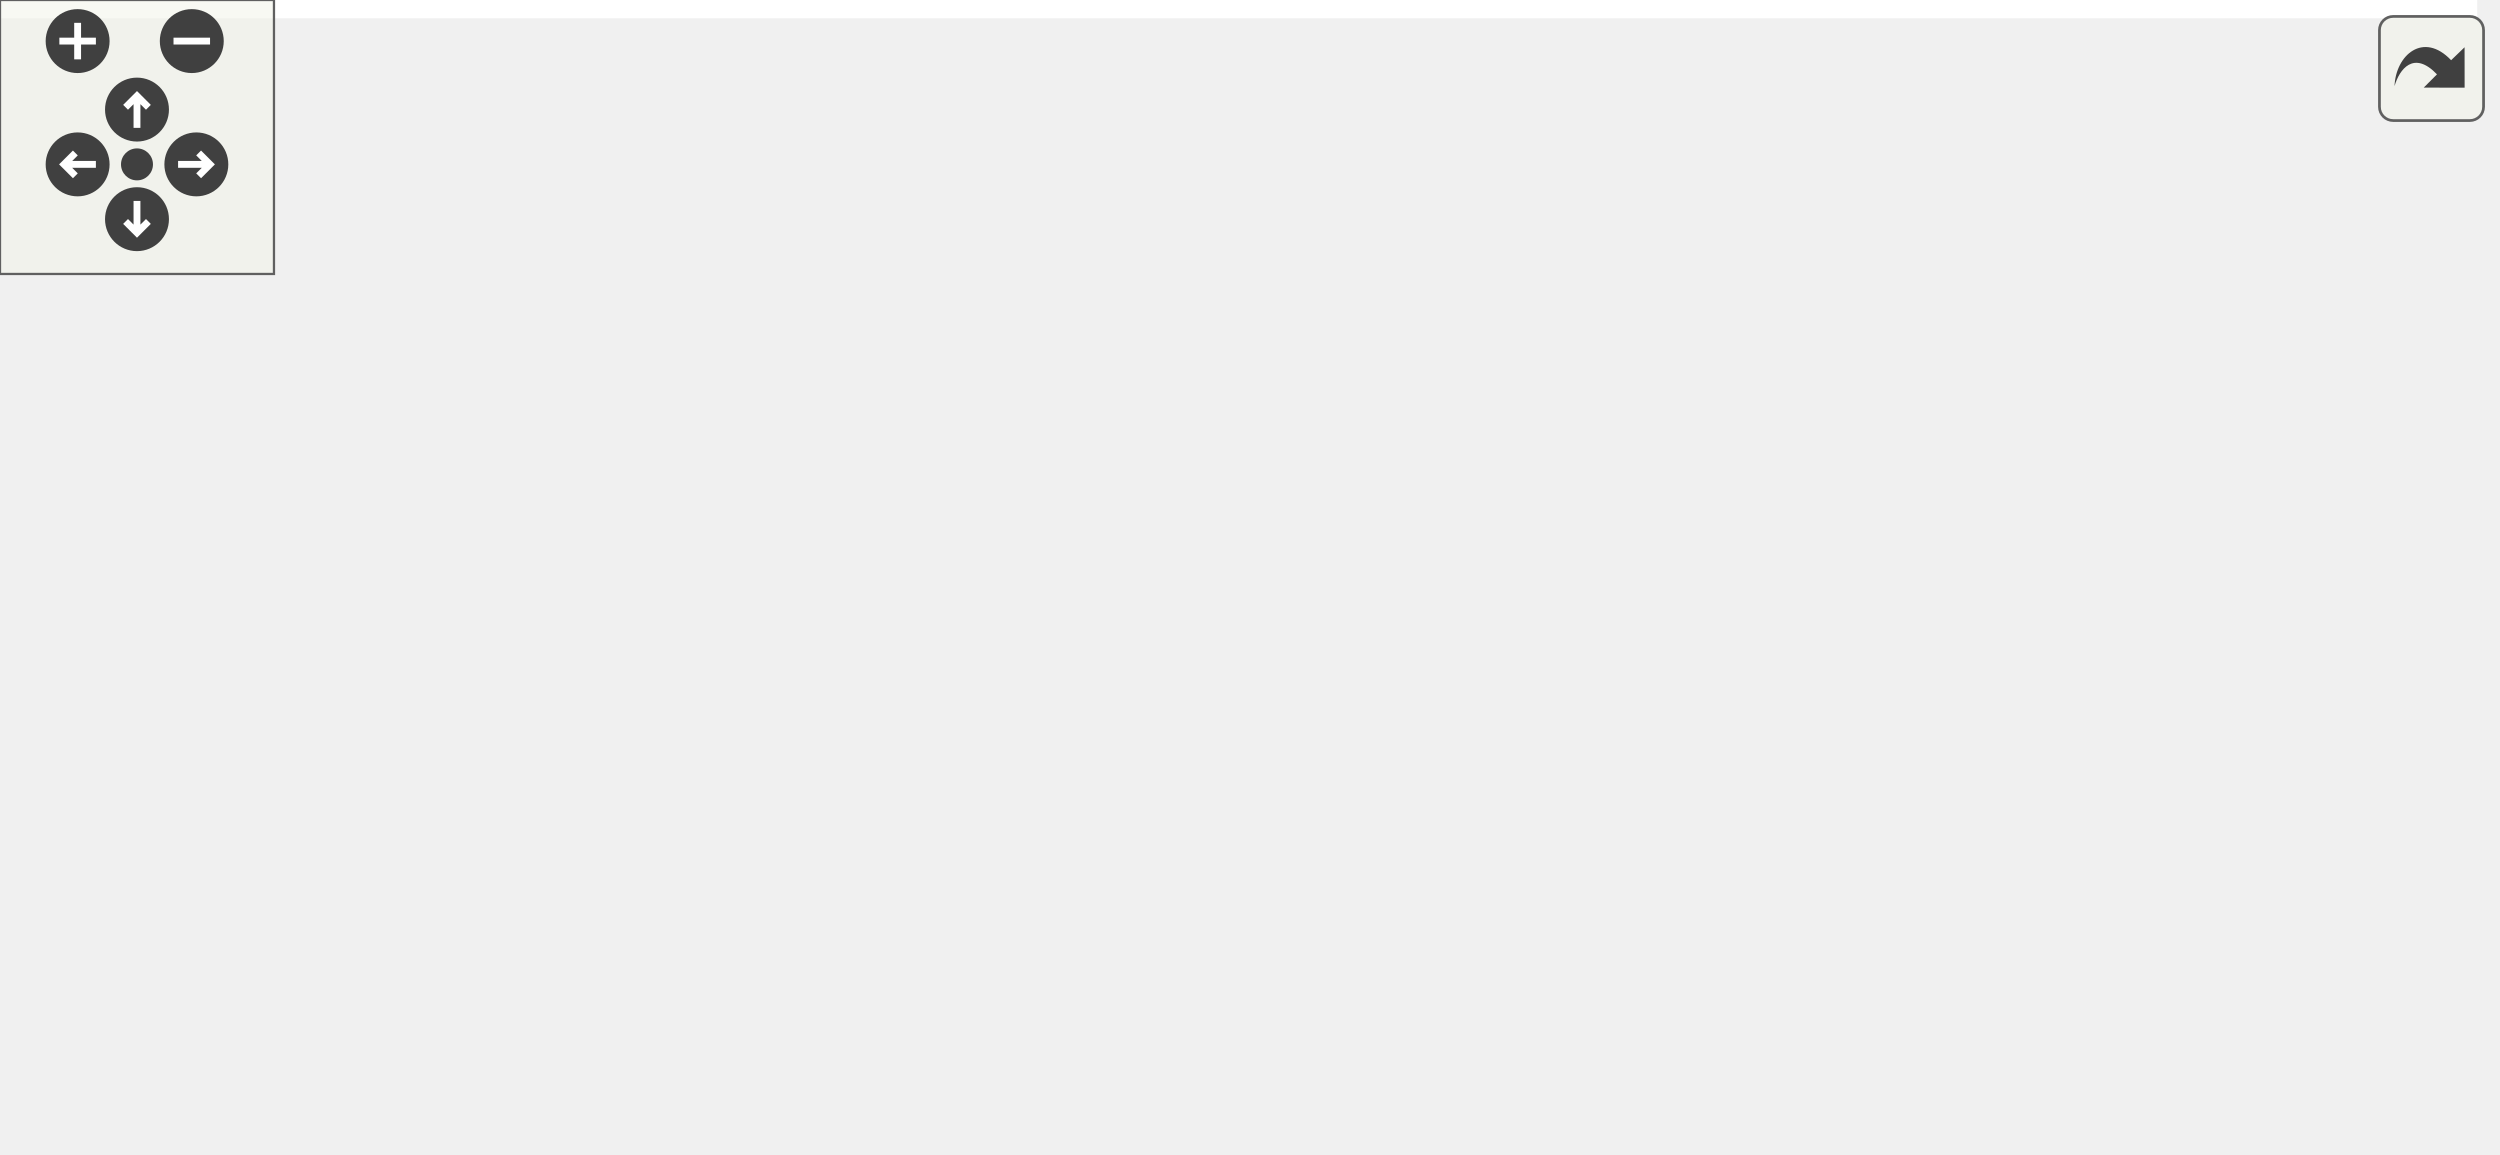
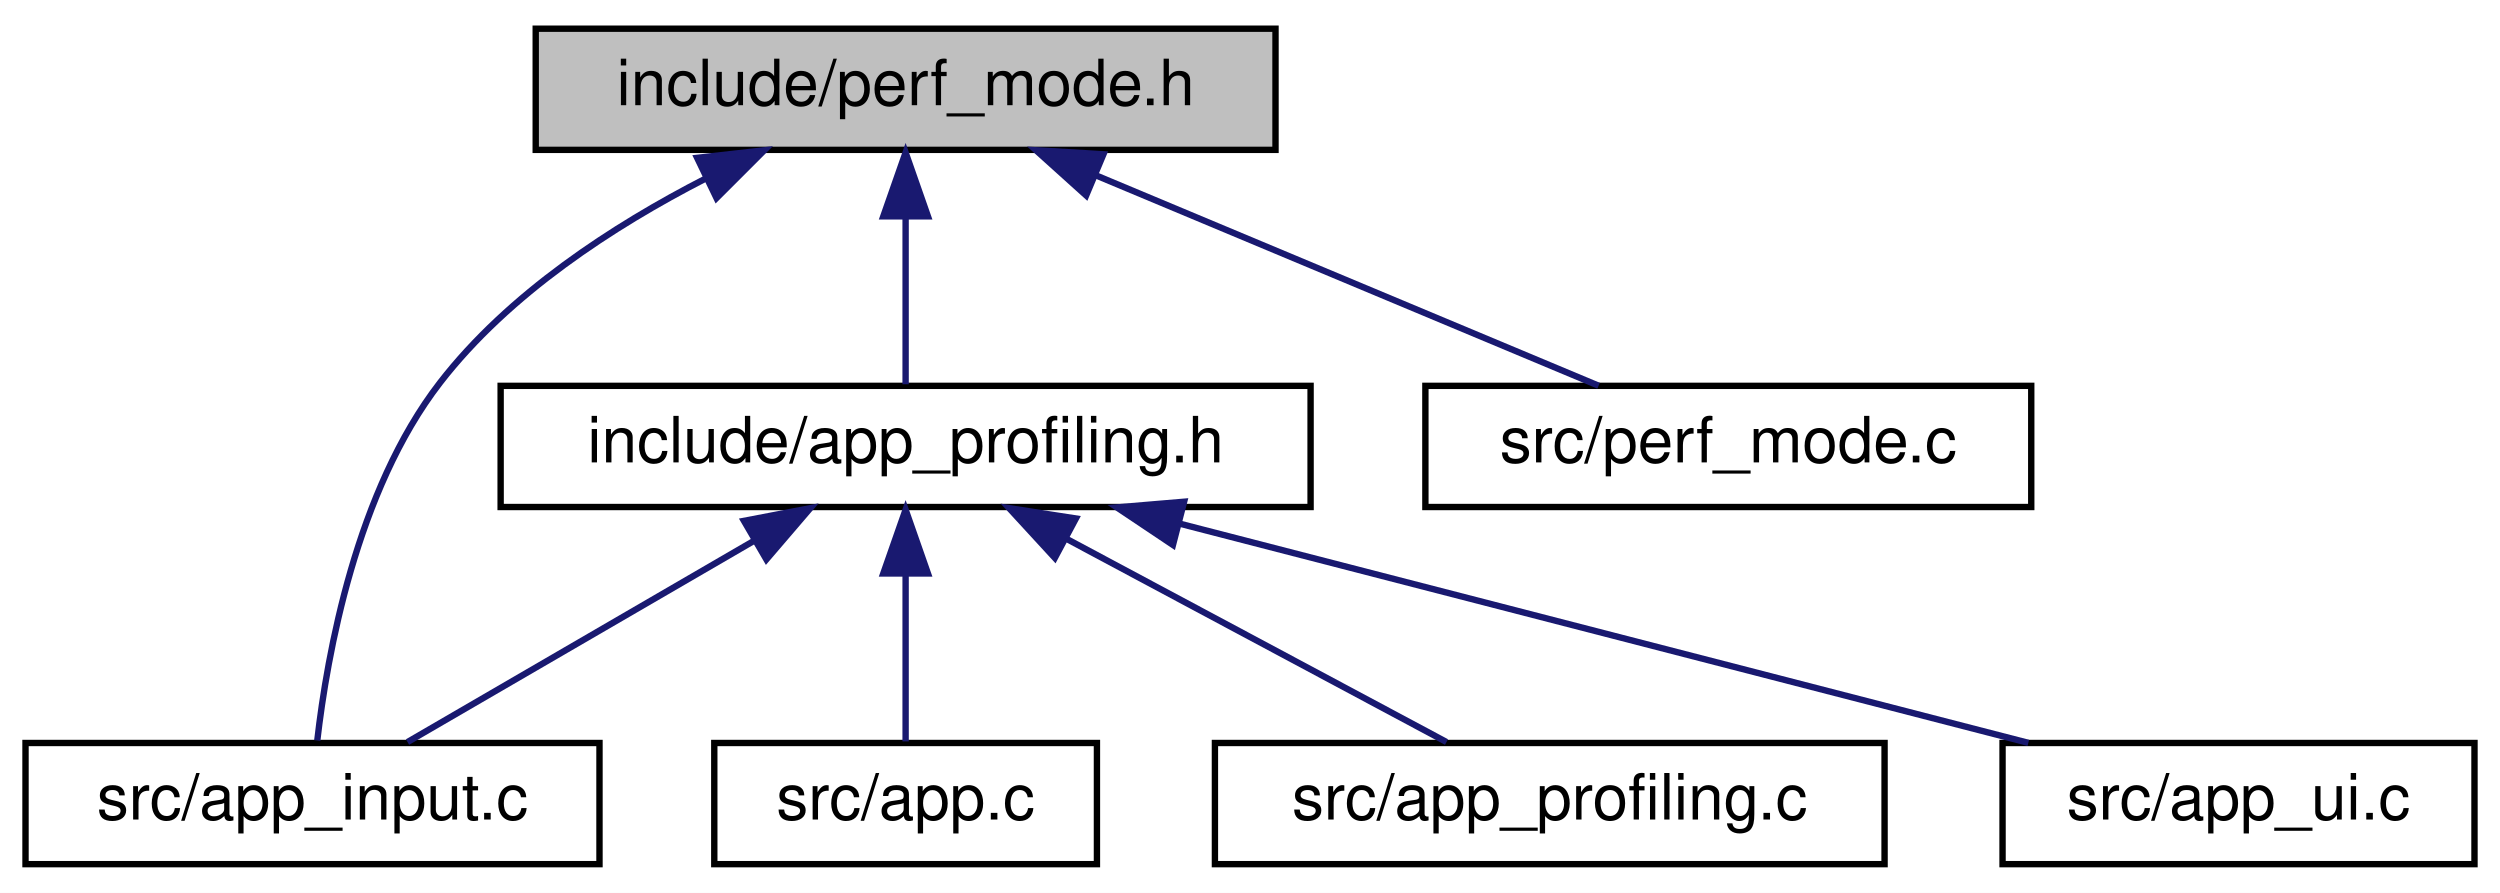
- <svg xmlns="http://www.w3.org/2000/svg" xmlns:xlink="http://www.w3.org/1999/xlink" id="main" version="1.1" xml:space="preserve">
-   <style type="text/css">
- .edge:hover path { stroke: red; }
- .edge:hover polygon { stroke: red; fill: red; }
- </style>
-   <defs>
-     <circle id="rim" cx="0" cy="0" r="7" />
-     <circle id="rim2" cx="0" cy="0" r="3.5" />
-     <g id="zoomPlus">
-       <use xlink:href="#rim" fill="#404040">
-         <set attributeName="fill" to="#808080" begin="zoomplus.mouseover" end="zoomplus.mouseout" />
-       </use>
-       <path d="M-4,0h8M0,-4v8" fill="none" stroke="white" stroke-width="1.5" pointer-events="none" />
-     </g>
-     <g id="zoomMin">
-       <use xlink:href="#rim" fill="#404040">
-         <set attributeName="fill" to="#808080" begin="zoomminus.mouseover" end="zoomminus.mouseout" />
-       </use>
-       <path d="M-4,0h8" fill="none" stroke="white" stroke-width="1.5" pointer-events="none" />
-     </g>
-     <g id="dirArrow">
-       <path fill="none" stroke="white" stroke-width="1.5" d="M0,-3.0v7 M-2.5,-0.5L0,-3.0L2.5,-0.5" />
-     </g>
-     <g id="resetDef">
-       <use xlink:href="#rim2" fill="#404040">
-         <set attributeName="fill" to="#808080" begin="reset.mouseover" end="reset.mouseout" />
-       </use>
-     </g>
-   </defs>
-   <svg id="graph" class="graph">
-     <g id="viewport">
-       <polygon fill="white" stroke="transparent" points="-4,4 -4,-192 542.5,-192 542.5,4 -4,4" />
-       <g id="node1" class="node">
-         <g id="a_node1">
-           <a xlink:title="Runtime performance optimization module.">
-             <polygon fill="#bfbfbf" stroke="black" points="357,-168.5 357,-187.5 473,-187.5 473,-168.5 357,-168.5" />
-             <text text-anchor="middle" x="415" y="-175.5" font-family="Helvetica,sans-Serif" font-size="10.00">include/perf_mode.h</text>
-           </a>
-         </g>
-       </g>
-       <g id="node2" class="node">
-         <g id="a_node2">
-           <a xlink:href="app__profiling_8h.html" target="_top" xlink:title="Profiling, metrics, and performance monitoring sub-struct.">
-             <polygon fill="white" stroke="black" points="209.5,-112.5 209.5,-131.5 336.5,-131.5 336.5,-112.5 209.5,-112.5" />
-             <text text-anchor="middle" x="273" y="-119.5" font-family="Helvetica,sans-Serif" font-size="10.00">include/app_profiling.h</text>
-           </a>
-         </g>
-       </g>
-       <g id="edge1" class="edge">
-         <path fill="none" stroke="midnightblue" d="M382.84,-164.77C356.17,-154.63 318.93,-140.47 295.4,-131.52" />
-         <polygon fill="midnightblue" stroke="midnightblue" points="381.91,-168.16 392.5,-168.44 384.4,-161.62 381.91,-168.16" />
-       </g>
-       <g id="node5" class="node">
-         <g id="a_node5">
-           <a xlink:href="app__input_8c.html" target="_top" xlink:title=" ">
-             <polygon fill="white" stroke="black" points="389,-0.5 389,-19.5 479,-19.5 479,-0.5 389,-0.5" />
-             <text text-anchor="middle" x="434" y="-7.5" font-family="Helvetica,sans-Serif" font-size="10.00">src/app_input.c</text>
-           </a>
-         </g>
-       </g>
-       <g id="edge10" class="edge">
-         <path fill="none" stroke="midnightblue" d="M417.18,-157.93C421.3,-121.92 430.08,-45.23 433.02,-19.57" />
-         <polygon fill="midnightblue" stroke="midnightblue" points="413.68,-157.74 416.02,-168.08 420.64,-158.54 413.68,-157.74" />
-       </g>
-       <g id="node10" class="node">
-         <g id="a_node10">
-           <a xlink:href="perf__mode_8c.html" target="_top" xlink:title="Runtime performance optimization implementation.">
-             <polygon fill="white" stroke="black" points="443.5,-112.5 443.5,-131.5 538.5,-131.5 538.5,-112.5 443.5,-112.5" />
-             <text text-anchor="middle" x="491" y="-119.5" font-family="Helvetica,sans-Serif" font-size="10.00">src/perf_mode.c</text>
-           </a>
-         </g>
-       </g>
-       <g id="edge11" class="edge">
-         <path fill="none" stroke="midnightblue" d="M435.58,-162.38C449.31,-152.62 466.93,-140.11 478.57,-131.83" />
-         <polygon fill="midnightblue" stroke="midnightblue" points="433.34,-159.68 427.21,-168.32 437.39,-165.38 433.34,-159.68" />
-       </g>
-       <g id="node3" class="node">
-         <g id="a_node3">
-           <a xlink:href="app_8h.html" target="_top" xlink:title=" ">
-             <polygon fill="white" stroke="black" points="163,-56.5 163,-75.5 245,-75.5 245,-56.5 163,-56.5" />
-             <text text-anchor="middle" x="204" y="-63.5" font-family="Helvetica,sans-Serif" font-size="10.00">include/app.h</text>
-           </a>
-         </g>
-       </g>
-       <g id="edge2" class="edge">
-         <path fill="none" stroke="midnightblue" d="M253.96,-106.1C241.54,-96.38 225.76,-84.03 215.29,-75.83" />
-         <polygon fill="midnightblue" stroke="midnightblue" points="251.88,-108.92 261.91,-112.32 256.2,-103.4 251.88,-108.92" />
-       </g>
-       <g id="node4" class="node">
-         <g id="a_node4">
-           <a xlink:href="app_8c.html" target="_top" xlink:title=" ">
-             <polygon fill="white" stroke="black" points="0,-0.5 0,-19.5 60,-19.5 60,-0.5 0,-0.5" />
-             <text text-anchor="middle" x="30" y="-7.5" font-family="Helvetica,sans-Serif" font-size="10.00">src/app.c</text>
-           </a>
-         </g>
-       </g>
-       <g id="edge8" class="edge">
-         <path fill="none" stroke="midnightblue" d="M237.85,-108.98C213.92,-100.48 181.68,-88.43 154,-76 113.65,-57.87 68,-32.67 44.98,-19.61" />
-         <polygon fill="midnightblue" stroke="midnightblue" points="236.97,-112.38 247.57,-112.39 239.29,-105.77 236.97,-112.38" />
-       </g>
-       <g id="node9" class="node">
-         <g id="a_node9">
-           <a xlink:href="app__profiling_8c.html" target="_top" xlink:title=" ">
-             <polygon fill="white" stroke="black" points="263.5,-56.5 263.5,-75.5 368.5,-75.5 368.5,-56.5 263.5,-56.5" />
-             <text text-anchor="middle" x="316" y="-63.5" font-family="Helvetica,sans-Serif" font-size="10.00">src/app_profiling.c</text>
-           </a>
-         </g>
-       </g>
-       <g id="edge9" class="edge">
-         <path fill="none" stroke="midnightblue" d="M286.42,-104.14C293.91,-94.74 302.94,-83.4 309.03,-75.75" />
-         <polygon fill="midnightblue" stroke="midnightblue" points="283.59,-102.08 280.1,-112.08 289.07,-106.44 283.59,-102.08" />
-       </g>
-       <g id="edge3" class="edge">
-         <path fill="none" stroke="midnightblue" d="M166.74,-53.44C133.93,-43.26 86.92,-28.66 57.44,-19.52" />
-         <polygon fill="midnightblue" stroke="midnightblue" points="165.84,-56.82 176.43,-56.44 167.92,-50.14 165.84,-56.82" />
-       </g>
-       <g id="edge4" class="edge">
-         <path fill="none" stroke="midnightblue" d="M250.2,-54.15C293.66,-43.95 357.84,-28.88 397.73,-19.52" />
-         <polygon fill="midnightblue" stroke="midnightblue" points="249.38,-50.75 240.44,-56.44 250.98,-57.57 249.38,-50.75" />
-       </g>
-       <g id="node6" class="node">
-         <g id="a_node6">
-           <a xlink:href="app__ui_8c.html" target="_top" xlink:title=" ">
-             <polygon fill="white" stroke="black" points="78,-0.5 78,-19.5 152,-19.5 152,-0.5 78,-0.5" />
-             <text text-anchor="middle" x="115" y="-7.5" font-family="Helvetica,sans-Serif" font-size="10.00">src/app_ui.c</text>
-           </a>
-         </g>
-       </g>
-       <g id="edge5" class="edge">
-         <path fill="none" stroke="midnightblue" d="M180.76,-50.9C164.44,-41 143.13,-28.07 129.26,-19.65" />
-         <polygon fill="midnightblue" stroke="midnightblue" points="179.34,-54.13 189.7,-56.32 182.97,-48.14 179.34,-54.13" />
-       </g>
-       <g id="node7" class="node">
-         <g id="a_node7">
-           <a xlink:href="main_8c.html" target="_top" xlink:title=" ">
-             <polygon fill="white" stroke="black" points="170.5,-0.5 170.5,-19.5 237.5,-19.5 237.5,-0.5 170.5,-0.5" />
-             <text text-anchor="middle" x="204" y="-7.5" font-family="Helvetica,sans-Serif" font-size="10.00">src/main.c</text>
-           </a>
-         </g>
-       </g>
-       <g id="edge6" class="edge">
-         <path fill="none" stroke="midnightblue" d="M204,-45.8C204,-36.91 204,-26.78 204,-19.75" />
-         <polygon fill="midnightblue" stroke="midnightblue" points="200.5,-46.08 204,-56.08 207.5,-46.08 200.5,-46.08" />
-       </g>
-       <g id="node8" class="node">
-         <g id="a_node8">
-           <a xlink:href="tracy__manager_8c.html" target="_top" xlink:title=" ">
-             <polygon fill="white" stroke="black" points="255.5,-0.5 255.5,-19.5 370.5,-19.5 370.5,-0.5 255.5,-0.5" />
-             <text text-anchor="middle" x="313" y="-7.5" font-family="Helvetica,sans-Serif" font-size="10.00">src/tracy_manager.c</text>
-           </a>
-         </g>
-       </g>
-       <g id="edge7" class="edge">
-         <path fill="none" stroke="midnightblue" d="M230.52,-51.86C250.73,-41.85 277.99,-28.35 295.53,-19.65" />
-         <polygon fill="midnightblue" stroke="midnightblue" points="228.92,-48.75 221.51,-56.32 232.03,-55.02 228.92,-48.75" />
+ <svg xmlns="http://www.w3.org/2000/svg" xmlns:xlink="http://www.w3.org/1999/xlink" width="392pt" height="140pt" viewBox="0.00 0.00 392.00 140.00">
+   <g id="graph0" class="graph" transform="scale(1 1) rotate(0) translate(4 136)">
+     <polygon fill="white" stroke="transparent" points="-4,4 -4,-136 388,-136 388,4 -4,4" />
+     <g id="node1" class="node">
+       <g id="a_node1">
+         <a xlink:title="Runtime performance optimization module.">
+           <polygon fill="#bfbfbf" stroke="black" points="80,-112.5 80,-131.5 196,-131.5 196,-112.5 80,-112.5" />
+           <text text-anchor="middle" x="138" y="-119.5" font-family="Helvetica,sans-Serif" font-size="10.00">include/perf_mode.h</text>
+         </a>
      </g>
    </g>
-   </svg>
-   <g id="navigator" transform="translate(0 0)" fill="#404254">
-     <rect fill="#f2f5e9" fill-opacity="0.5" stroke="#606060" stroke-width=".5" x="0" y="0" width="60" height="60" />
-     <use id="zoomplus" xlink:href="#zoomPlus" x="17" y="9" />
-     <use id="zoomminus" xlink:href="#zoomMin" x="42" y="9" />
-     <use id="reset" xlink:href="#resetDef" x="30" y="36" />
-     <g id="arrowUp" xlink:href="#dirArrow" transform="translate(30 24)">
-       <use xlink:href="#rim" fill="#404040">
-         <set attributeName="fill" to="#808080" begin="arrowUp.mouseover" end="arrowUp.mouseout" />
-       </use>
-       <path fill="none" stroke="white" stroke-width="1.5" d="M0,-3.0v7 M-2.5,-0.5L0,-3.0L2.5,-0.5" />
+     <g id="node2" class="node">
+       <g id="a_node2">
+         <a xlink:href="app__profiling_8h.html" target="_top" xlink:title="Profiling, metrics, and performance monitoring sub-struct.">
+           <polygon fill="white" stroke="black" points="74.5,-56.5 74.5,-75.5 201.5,-75.5 201.5,-56.5 74.5,-56.5" />
+           <text text-anchor="middle" x="138" y="-63.5" font-family="Helvetica,sans-Serif" font-size="10.00">include/app_profiling.h</text>
+         </a>
+       </g>
    </g>
-     <g id="arrowRight" xlink:href="#dirArrow" transform="rotate(90) translate(36 -43)">
-       <use xlink:href="#rim" fill="#404040">
-         <set attributeName="fill" to="#808080" begin="arrowRight.mouseover" end="arrowRight.mouseout" />
-       </use>
-       <path fill="none" stroke="white" stroke-width="1.5" d="M0,-3.0v7 M-2.5,-0.5L0,-3.0L2.5,-0.5" />
+     <g id="edge1" class="edge">
+       <path fill="none" stroke="midnightblue" d="M138,-101.8C138,-92.91 138,-82.78 138,-75.75" />
+       <polygon fill="midnightblue" stroke="midnightblue" points="134.5,-102.08 138,-112.08 141.5,-102.08 134.5,-102.08" />
    </g>
-     <g id="arrowDown" xlink:href="#dirArrow" transform="rotate(180) translate(-30 -48)">
-       <use xlink:href="#rim" fill="#404040">
-         <set attributeName="fill" to="#808080" begin="arrowDown.mouseover" end="arrowDown.mouseout" />
-       </use>
-       <path fill="none" stroke="white" stroke-width="1.5" d="M0,-3.0v7 M-2.5,-0.5L0,-3.0L2.5,-0.5" />
+     <g id="node4" class="node">
+       <g id="a_node4">
+         <a xlink:href="app__input_8c.html" target="_top" xlink:title=" ">
+           <polygon fill="white" stroke="black" points="0,-0.5 0,-19.5 90,-19.5 90,-0.5 0,-0.5" />
+           <text text-anchor="middle" x="45" y="-7.5" font-family="Helvetica,sans-Serif" font-size="10.00">src/app_input.c</text>
+         </a>
+       </g>
    </g>
-     <g id="arrowLeft" xlink:href="#dirArrow" transform="rotate(270) translate(-36 17)">
-       <use xlink:href="#rim" fill="#404040">
-         <set attributeName="fill" to="#808080" begin="arrowLeft.mouseover" end="arrowLeft.mouseout" />
-       </use>
-       <path fill="none" stroke="white" stroke-width="1.5" d="M0,-3.0v7 M-2.5,-0.5L0,-3.0L2.5,-0.5" />
+     <g id="edge6" class="edge">
+       <path fill="none" stroke="midnightblue" d="M106.65,-108.01C92.13,-100.56 75.76,-89.91 65,-76 51.85,-59 47.29,-33.32 45.75,-19.89" />
+       <polygon fill="midnightblue" stroke="midnightblue" points="105.31,-111.25 115.84,-112.43 108.35,-104.94 105.31,-111.25" />
+     </g>
+     <g id="node7" class="node">
+       <g id="a_node7">
+         <a xlink:href="perf__mode_8c.html" target="_top" xlink:title="Runtime performance optimization implementation.">
+           <polygon fill="white" stroke="black" points="219.5,-56.5 219.5,-75.5 314.5,-75.5 314.5,-56.5 219.5,-56.5" />
+           <text text-anchor="middle" x="267" y="-63.5" font-family="Helvetica,sans-Serif" font-size="10.00">src/perf_mode.c</text>
+         </a>
+       </g>
+     </g>
+     <g id="edge7" class="edge">
+       <path fill="none" stroke="midnightblue" d="M167.85,-108.5C192.04,-98.38 225.46,-84.39 246.66,-75.52" />
+       <polygon fill="midnightblue" stroke="midnightblue" points="166.31,-105.35 158.44,-112.44 169.02,-111.81 166.31,-105.35" />
+     </g>
+     <g id="node3" class="node">
+       <g id="a_node3">
+         <a xlink:href="app_8c.html" target="_top" xlink:title=" ">
+           <polygon fill="white" stroke="black" points="108,-0.5 108,-19.5 168,-19.5 168,-0.5 108,-0.5" />
+           <text text-anchor="middle" x="138" y="-7.5" font-family="Helvetica,sans-Serif" font-size="10.00">src/app.c</text>
+         </a>
+       </g>
+     </g>
+     <g id="edge2" class="edge">
+       <path fill="none" stroke="midnightblue" d="M138,-45.8C138,-36.91 138,-26.78 138,-19.75" />
+       <polygon fill="midnightblue" stroke="midnightblue" points="134.5,-46.08 138,-56.08 141.5,-46.08 134.5,-46.08" />
+     </g>
+     <g id="edge3" class="edge">
+       <path fill="none" stroke="midnightblue" d="M114.19,-51.18C97.08,-41.24 74.53,-28.15 59.9,-19.65" />
+       <polygon fill="midnightblue" stroke="midnightblue" points="112.65,-54.33 123.06,-56.32 116.17,-48.28 112.65,-54.33" />
+     </g>
+     <g id="node5" class="node">
+       <g id="a_node5">
+         <a xlink:href="app__profiling_8c.html" target="_top" xlink:title=" ">
+           <polygon fill="white" stroke="black" points="186.5,-0.5 186.5,-19.5 291.5,-19.5 291.5,-0.5 186.5,-0.5" />
+           <text text-anchor="middle" x="239" y="-7.5" font-family="Helvetica,sans-Serif" font-size="10.00">src/app_profiling.c</text>
+         </a>
+       </g>
+     </g>
+     <g id="edge4" class="edge">
+       <path fill="none" stroke="midnightblue" d="M163.08,-51.59C181.76,-41.61 206.7,-28.27 222.81,-19.65" />
+       <polygon fill="midnightblue" stroke="midnightblue" points="161.4,-48.52 154.23,-56.32 164.7,-54.7 161.4,-48.52" />
+     </g>
+     <g id="node6" class="node">
+       <g id="a_node6">
+         <a xlink:href="app__ui_8c.html" target="_top" xlink:title=" ">
+           <polygon fill="white" stroke="black" points="310,-0.5 310,-19.5 384,-19.5 384,-0.5 310,-0.5" />
+           <text text-anchor="middle" x="347" y="-7.5" font-family="Helvetica,sans-Serif" font-size="10.00">src/app_ui.c</text>
+         </a>
+       </g>
+     </g>
+     <g id="edge5" class="edge">
+       <path fill="none" stroke="midnightblue" d="M180.98,-53.89C220.45,-43.7 278.1,-28.8 314.04,-19.52" />
+       <polygon fill="midnightblue" stroke="midnightblue" points="179.92,-50.55 171.12,-56.44 181.67,-57.33 179.92,-50.55" />
    </g>
  </g>
-   <svg viewBox="0 0 15 15" width="100%" height="30px" preserveAspectRatio="xMaxYMin meet">
-     <g id="arrow_out" transform="scale(0.3 0.3)">
-       <a xlink:href="perf__mode_8h__dep__incl_org.svg" target="_base">
-         <rect id="button" ry="5" rx="5" y="6" x="6" height="38" width="38" fill="#f2f5e9" fill-opacity="0.5" stroke="#606060" stroke-width="1.0" />
-         <path id="arrow" d="M 11.5,31.437 C 11.94,20.098 22.043,11.323 32.159,21.979 L 37.069,17.246 C 37.069,17.246 37.088,32 37.088,32 L 22.16,31.978 C 22.16,31.978 26.998,27.14 26.998,27.14 C 18.529,18.264 13.292,25.23 11.5,31.437 z" style="fill:#404040;" />
-       </a>
-     </g>
-   </svg>
</svg>
